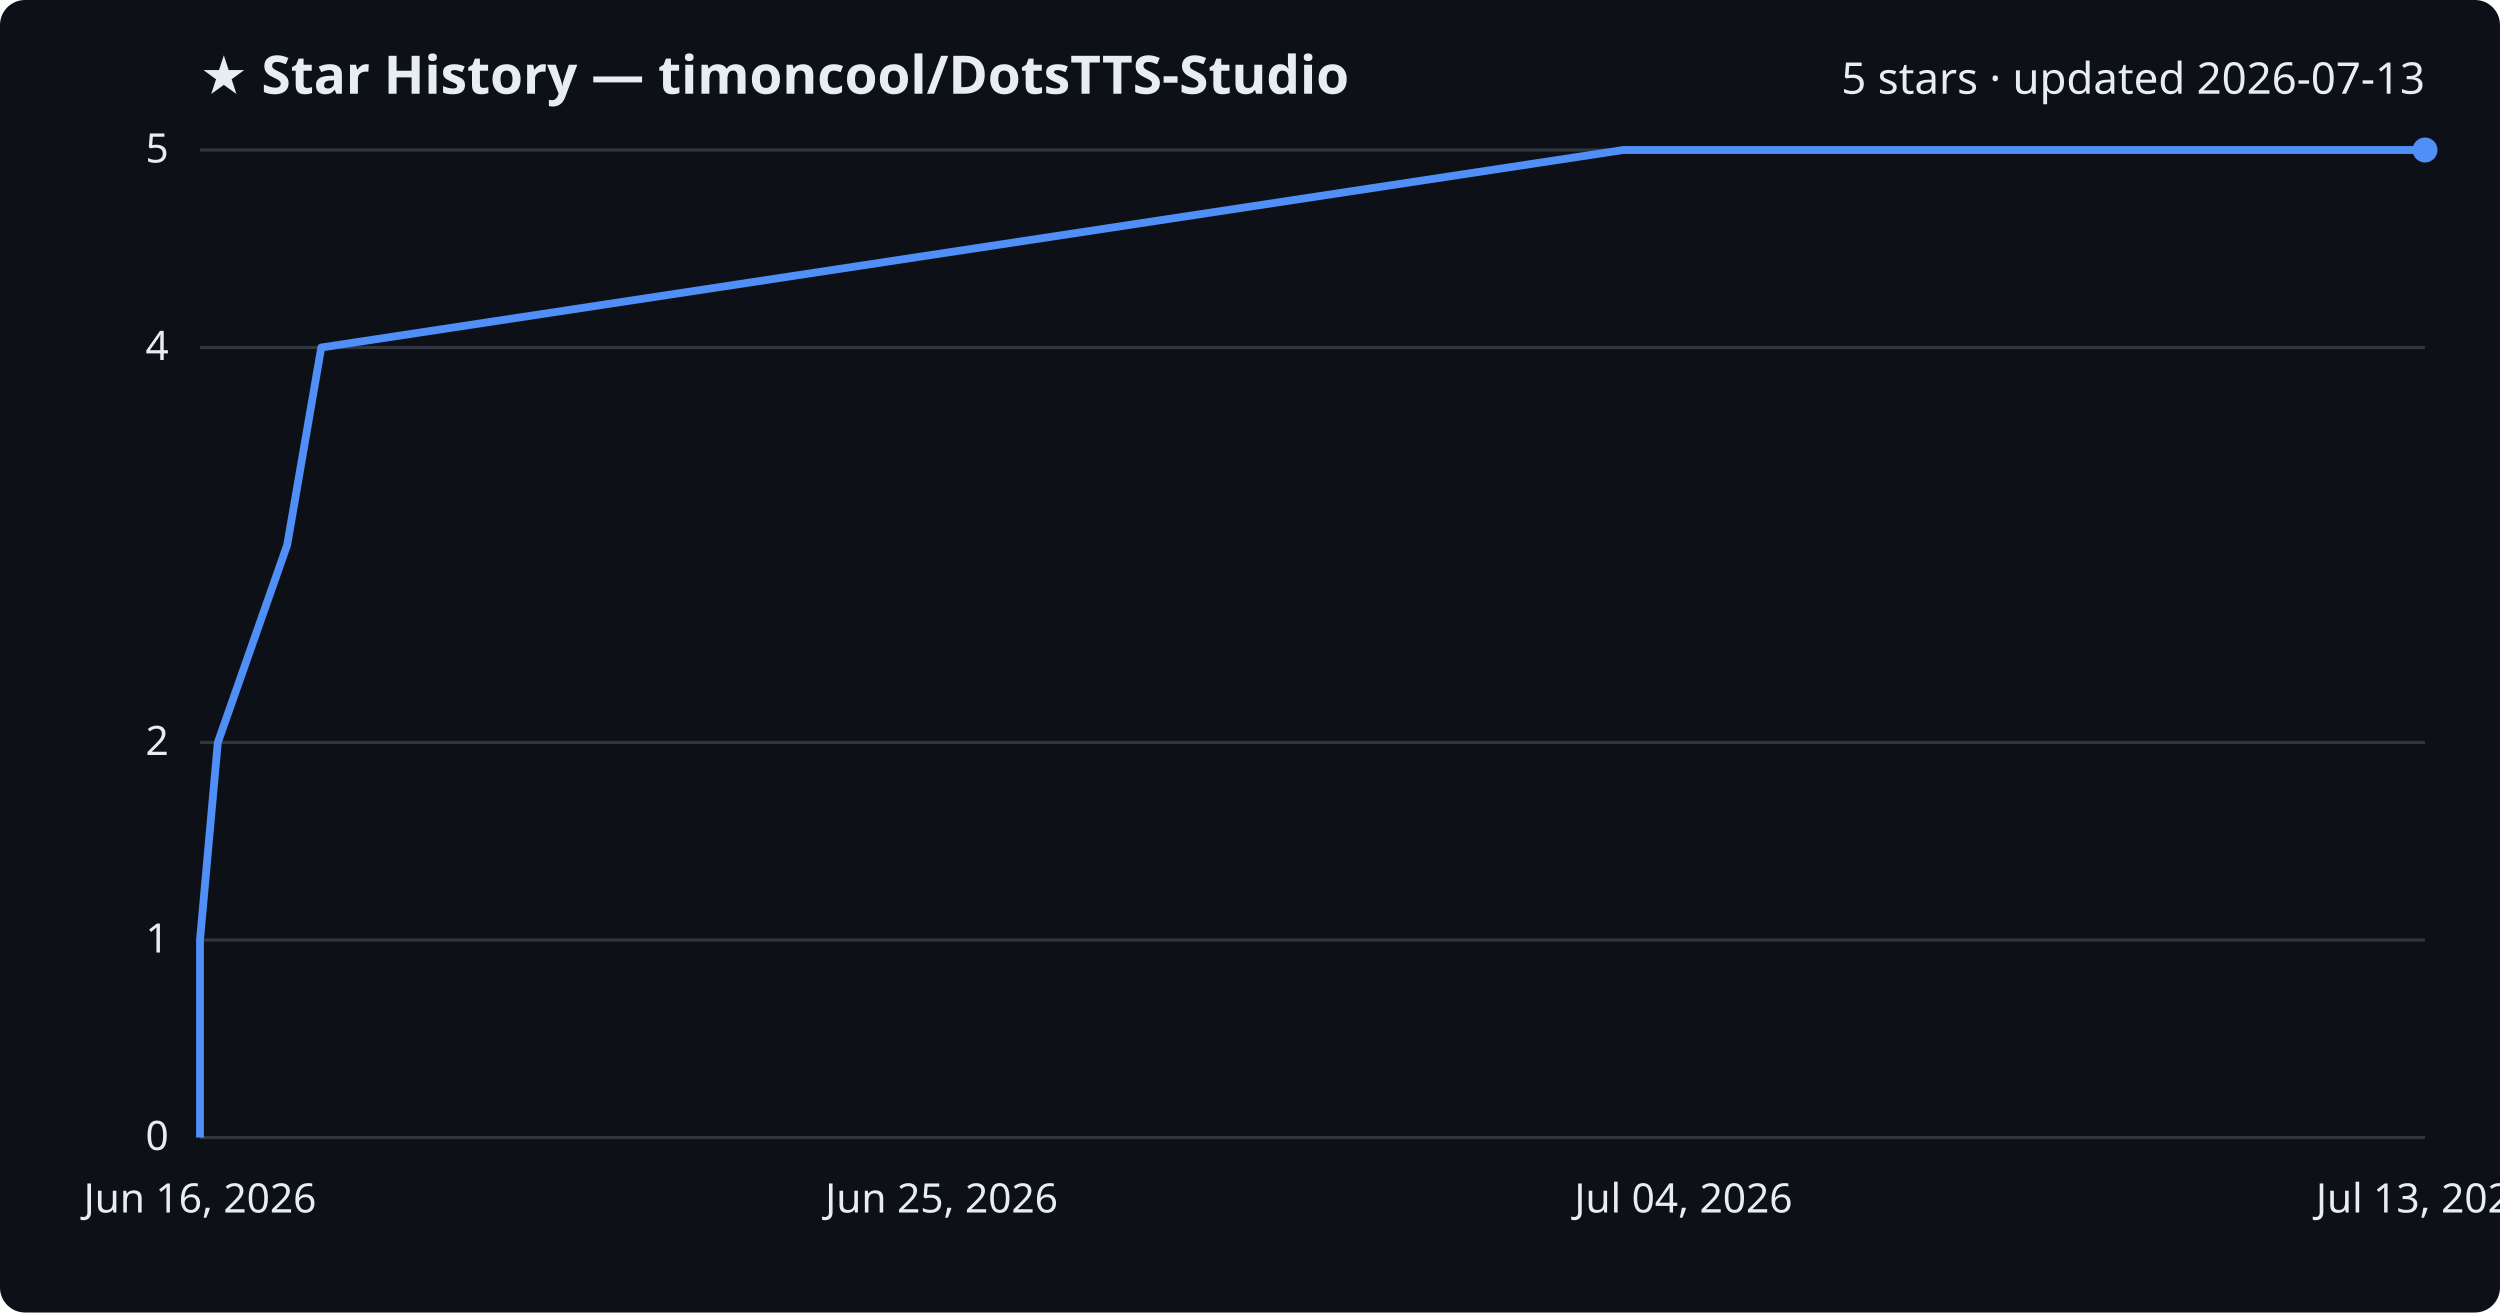
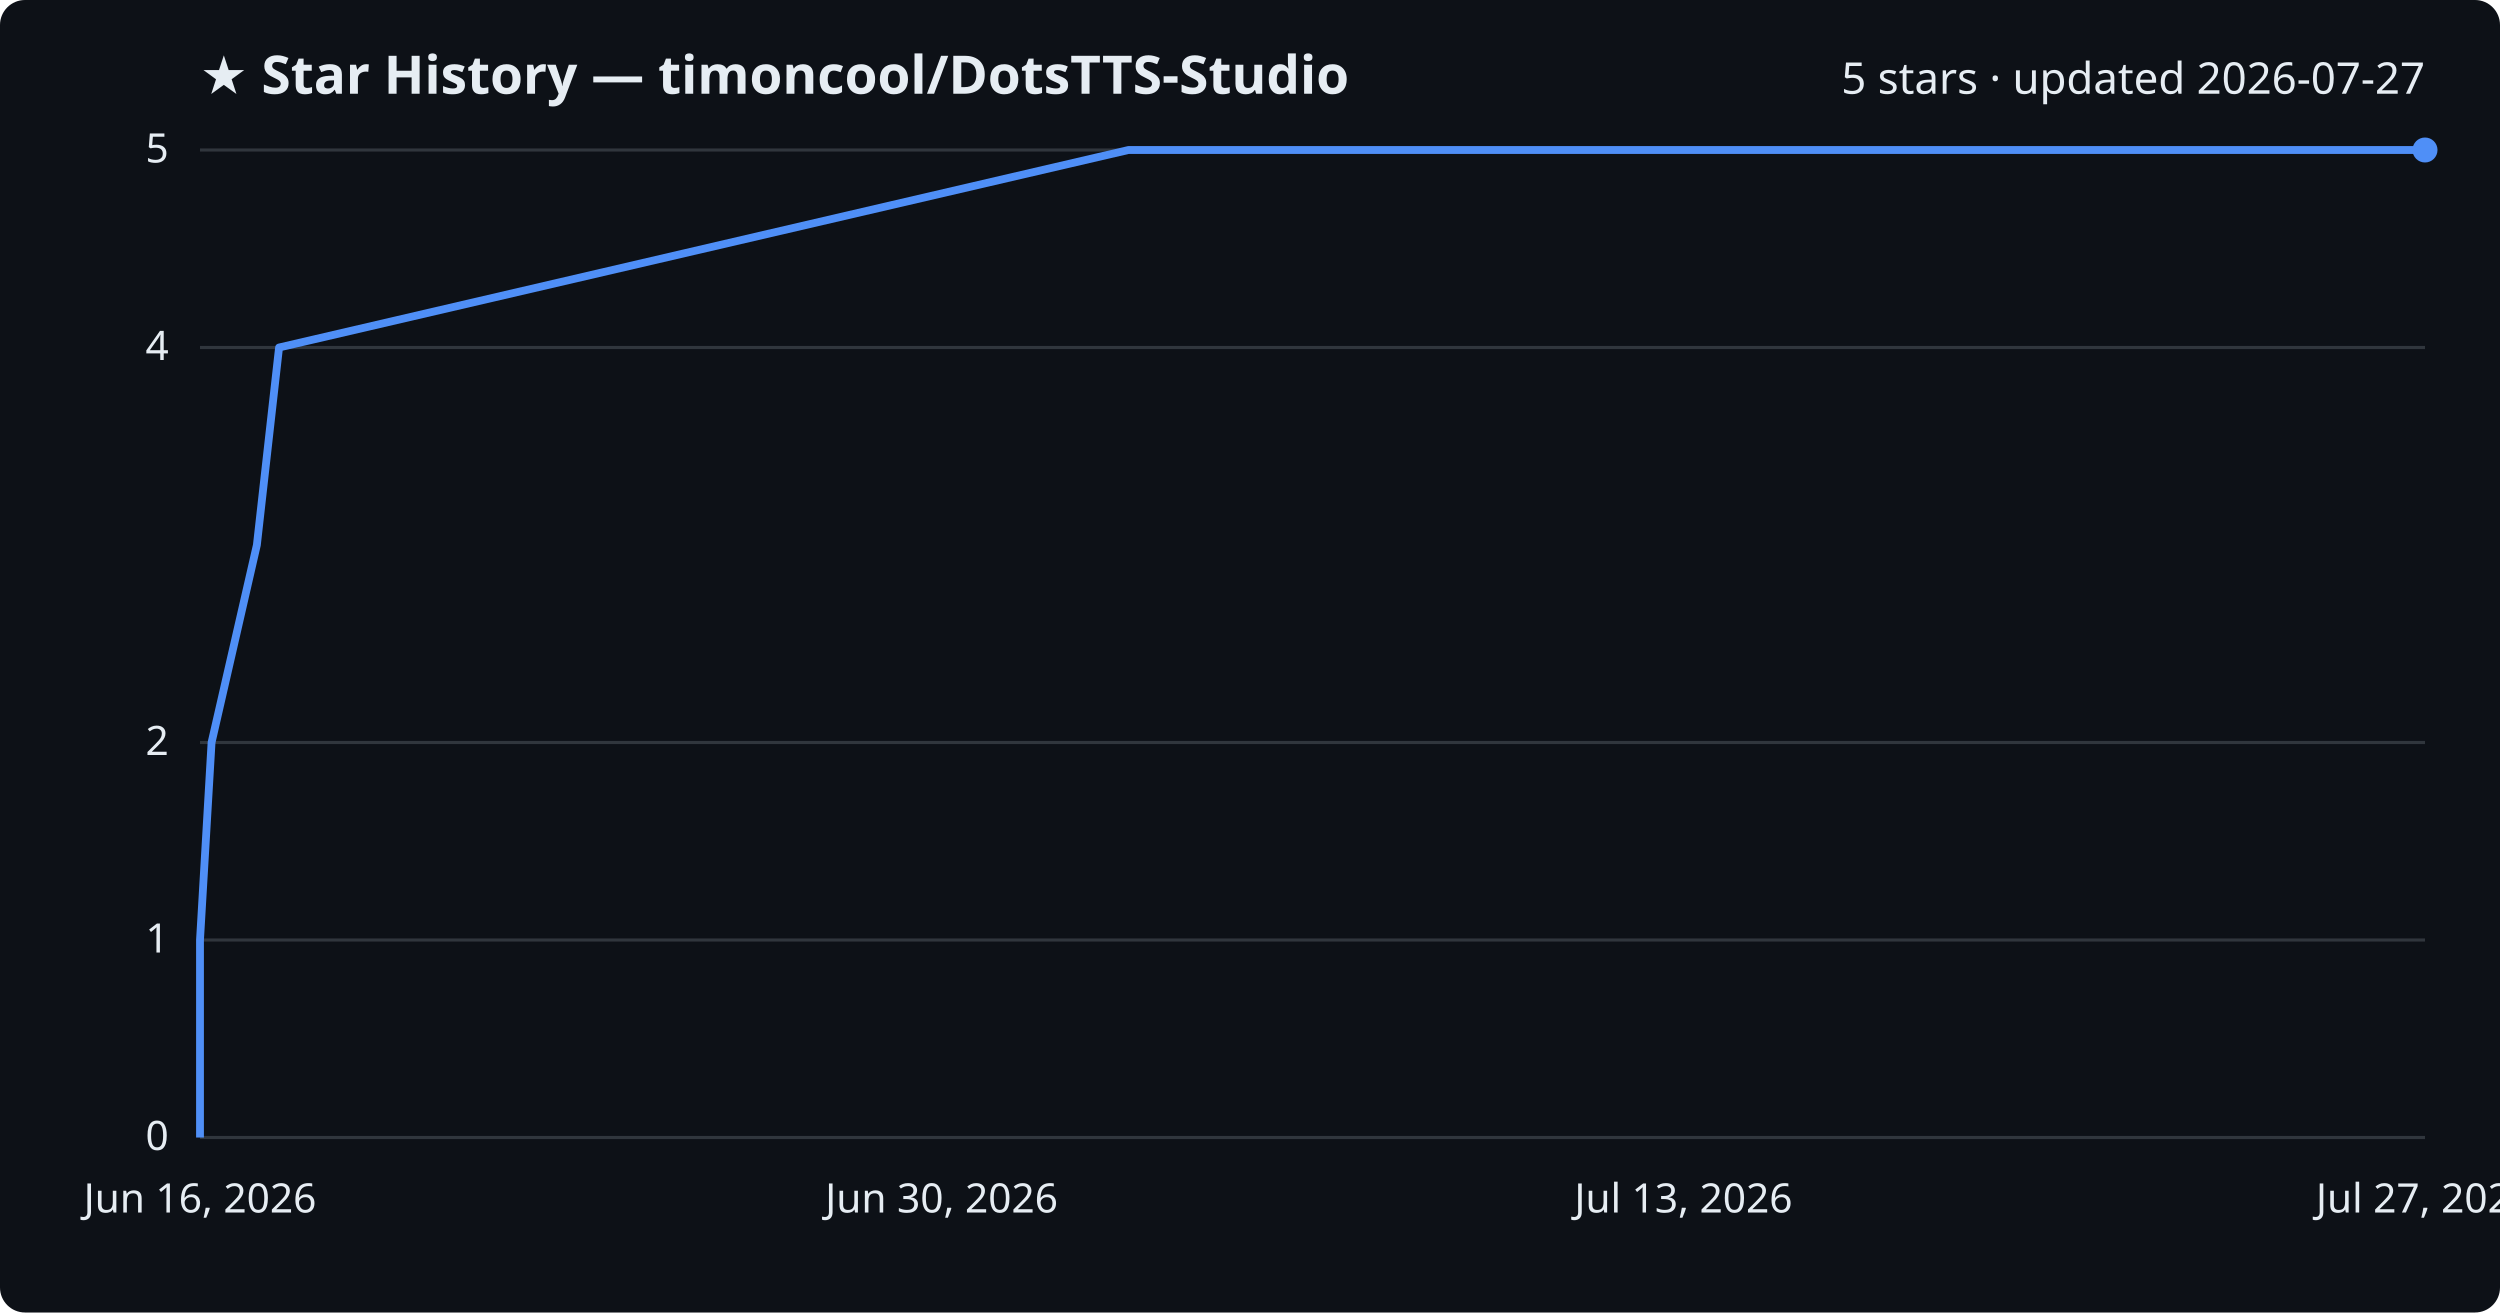
<svg xmlns="http://www.w3.org/2000/svg" viewBox="0 0 800 420" font-family="Segoe UI, sans-serif">
  <rect width="800" height="420" fill="#0d1117" rx="8" />
  <text x="64" y="30" fill="#e6edf3" font-size="17" font-weight="700">★ Star History — timoncool/DotsTTS-Studio</text>
-   <text x="776" y="30" fill="#e6edf3" font-size="14" text-anchor="end">5 stars · updated 2026-07-13</text>
+   <text x="776" y="30" fill="#e6edf3" font-size="14" text-anchor="end">5 stars · updated 2026-07-27</text>
  <line x1="64" y1="364.0" x2="776" y2="364.0" stroke="#30363d" stroke-width="1" />
  <text x="54" y="368.0" fill="#e6edf3" font-size="13" text-anchor="end">0</text>
  <line x1="64" y1="300.8" x2="776" y2="300.8" stroke="#30363d" stroke-width="1" />
  <text x="54" y="304.8" fill="#e6edf3" font-size="13" text-anchor="end">1</text>
  <line x1="64" y1="237.6" x2="776" y2="237.6" stroke="#30363d" stroke-width="1" />
  <text x="54" y="241.6" fill="#e6edf3" font-size="13" text-anchor="end">2</text>
  <line x1="64" y1="111.2" x2="776" y2="111.2" stroke="#30363d" stroke-width="1" />
  <text x="54" y="115.2" fill="#e6edf3" font-size="13" text-anchor="end">4</text>
  <line x1="64" y1="48.0" x2="776" y2="48.0" stroke="#30363d" stroke-width="1" />
  <text x="54" y="52.0" fill="#e6edf3" font-size="13" text-anchor="end">5</text>
-   <path d="M64.0,364.0 L64.0,300.8 L69.7,237.6 L91.9,174.4 L102.8,111.2 L519.4,48.0 L776.0,48.0" fill="none" stroke="#4f8ff7" stroke-width="2.5" stroke-linejoin="round" />
+   <path d="M64.0,364.0 L64.0,300.8 L67.7,237.6 L82.2,174.4 L89.3,111.2 L361.1,48.0 L776.0,48.0" fill="none" stroke="#4f8ff7" stroke-width="2.5" stroke-linejoin="round" />
  <circle cx="776.0" cy="48.0" r="4" fill="#4f8ff7" />
  <text x="64.0" y="388" fill="#e6edf3" font-size="13" text-anchor="middle">Jun 16, 2026</text>
-   <text x="301.3" y="388" fill="#e6edf3" font-size="13" text-anchor="middle">Jun 25, 2026</text>
-   <text x="538.7" y="388" fill="#e6edf3" font-size="13" text-anchor="middle">Jul 04, 2026</text>
-   <text x="776.0" y="388" fill="#e6edf3" font-size="13" text-anchor="middle">Jul 13, 2026</text>
+   <text x="301.3" y="388" fill="#e6edf3" font-size="13" text-anchor="middle">Jun 30, 2026</text>
+   <text x="538.7" y="388" fill="#e6edf3" font-size="13" text-anchor="middle">Jul 13, 2026</text>
+   <text x="776.0" y="388" fill="#e6edf3" font-size="13" text-anchor="middle">Jul 27, 2026</text>
</svg>
